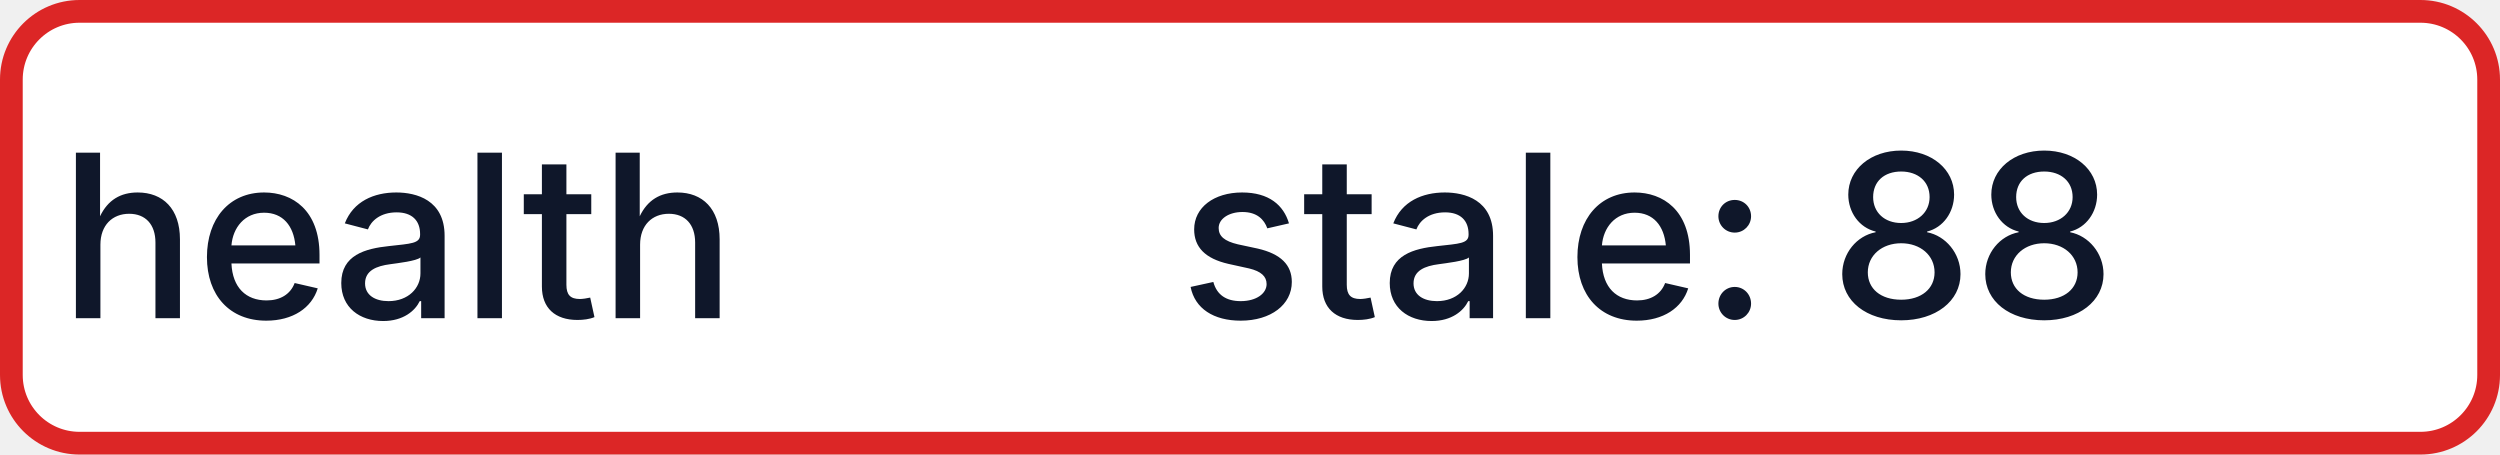
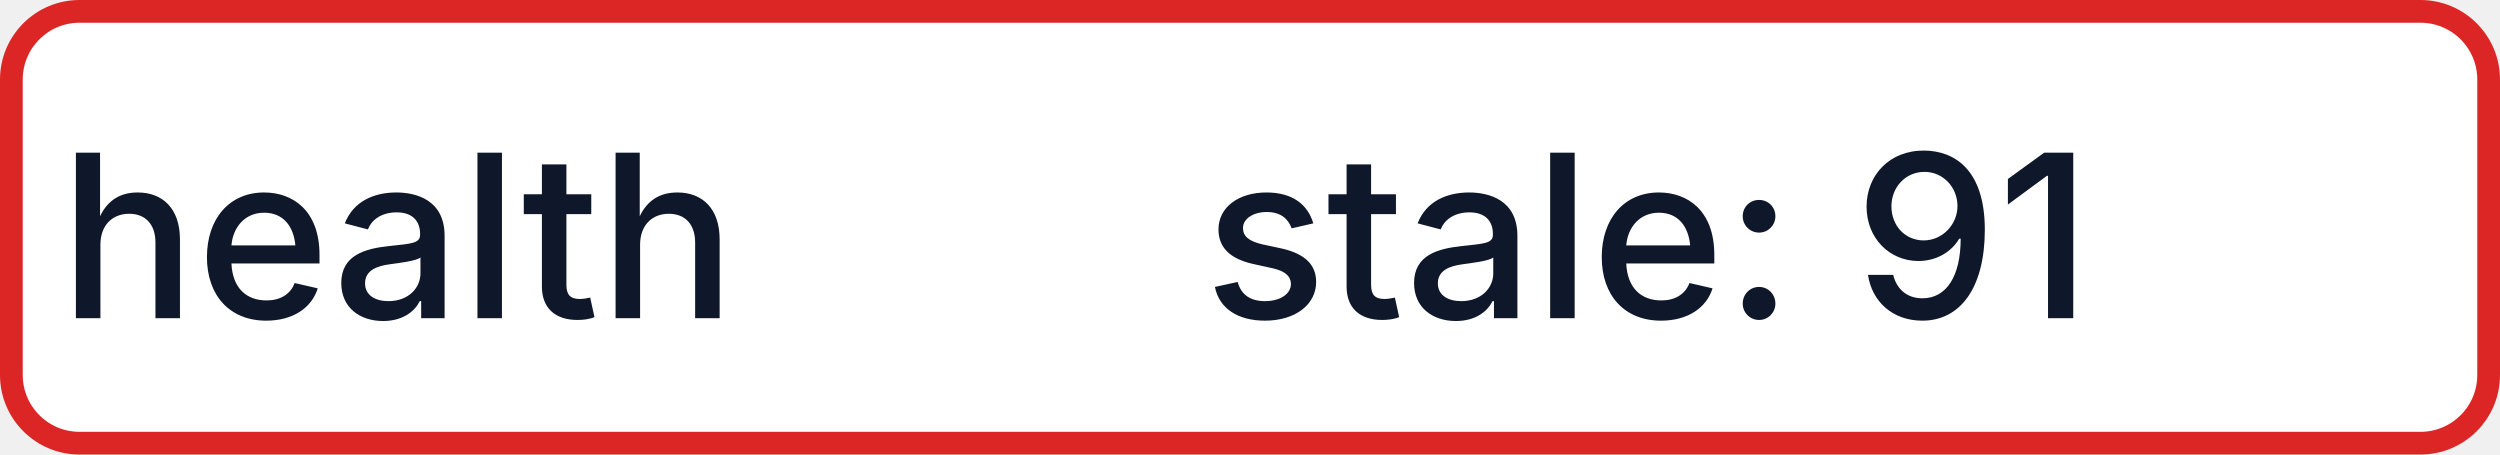
- <svg xmlns="http://www.w3.org/2000/svg" width="110" height="20" role="img" aria-label="health: stale: 88">
+ <svg xmlns="http://www.w3.org/2000/svg" width="110" height="20" role="img" aria-label="health: stale: 91">
  <rect x="0.5" y="0.5" width="109" height="19" rx="3" fill="#FFFFFF" stroke="#DC2626" stroke-width="1" />
  <g fill="#0F172A" text-anchor="middle" font-family="-apple-system,BlinkMacSystemFont,Segoe UI,sans-serif" font-size="10" font-weight="500">
    <text x="17.5" y="14">health</text>
-     <text x="72.5" y="14" textLength="68" lengthAdjust="spacingAndGlyphs">stale: 88</text>
+     <text x="72.5" y="14" textLength="68" lengthAdjust="spacingAndGlyphs">stale: 91</text>
  </g>
</svg>
